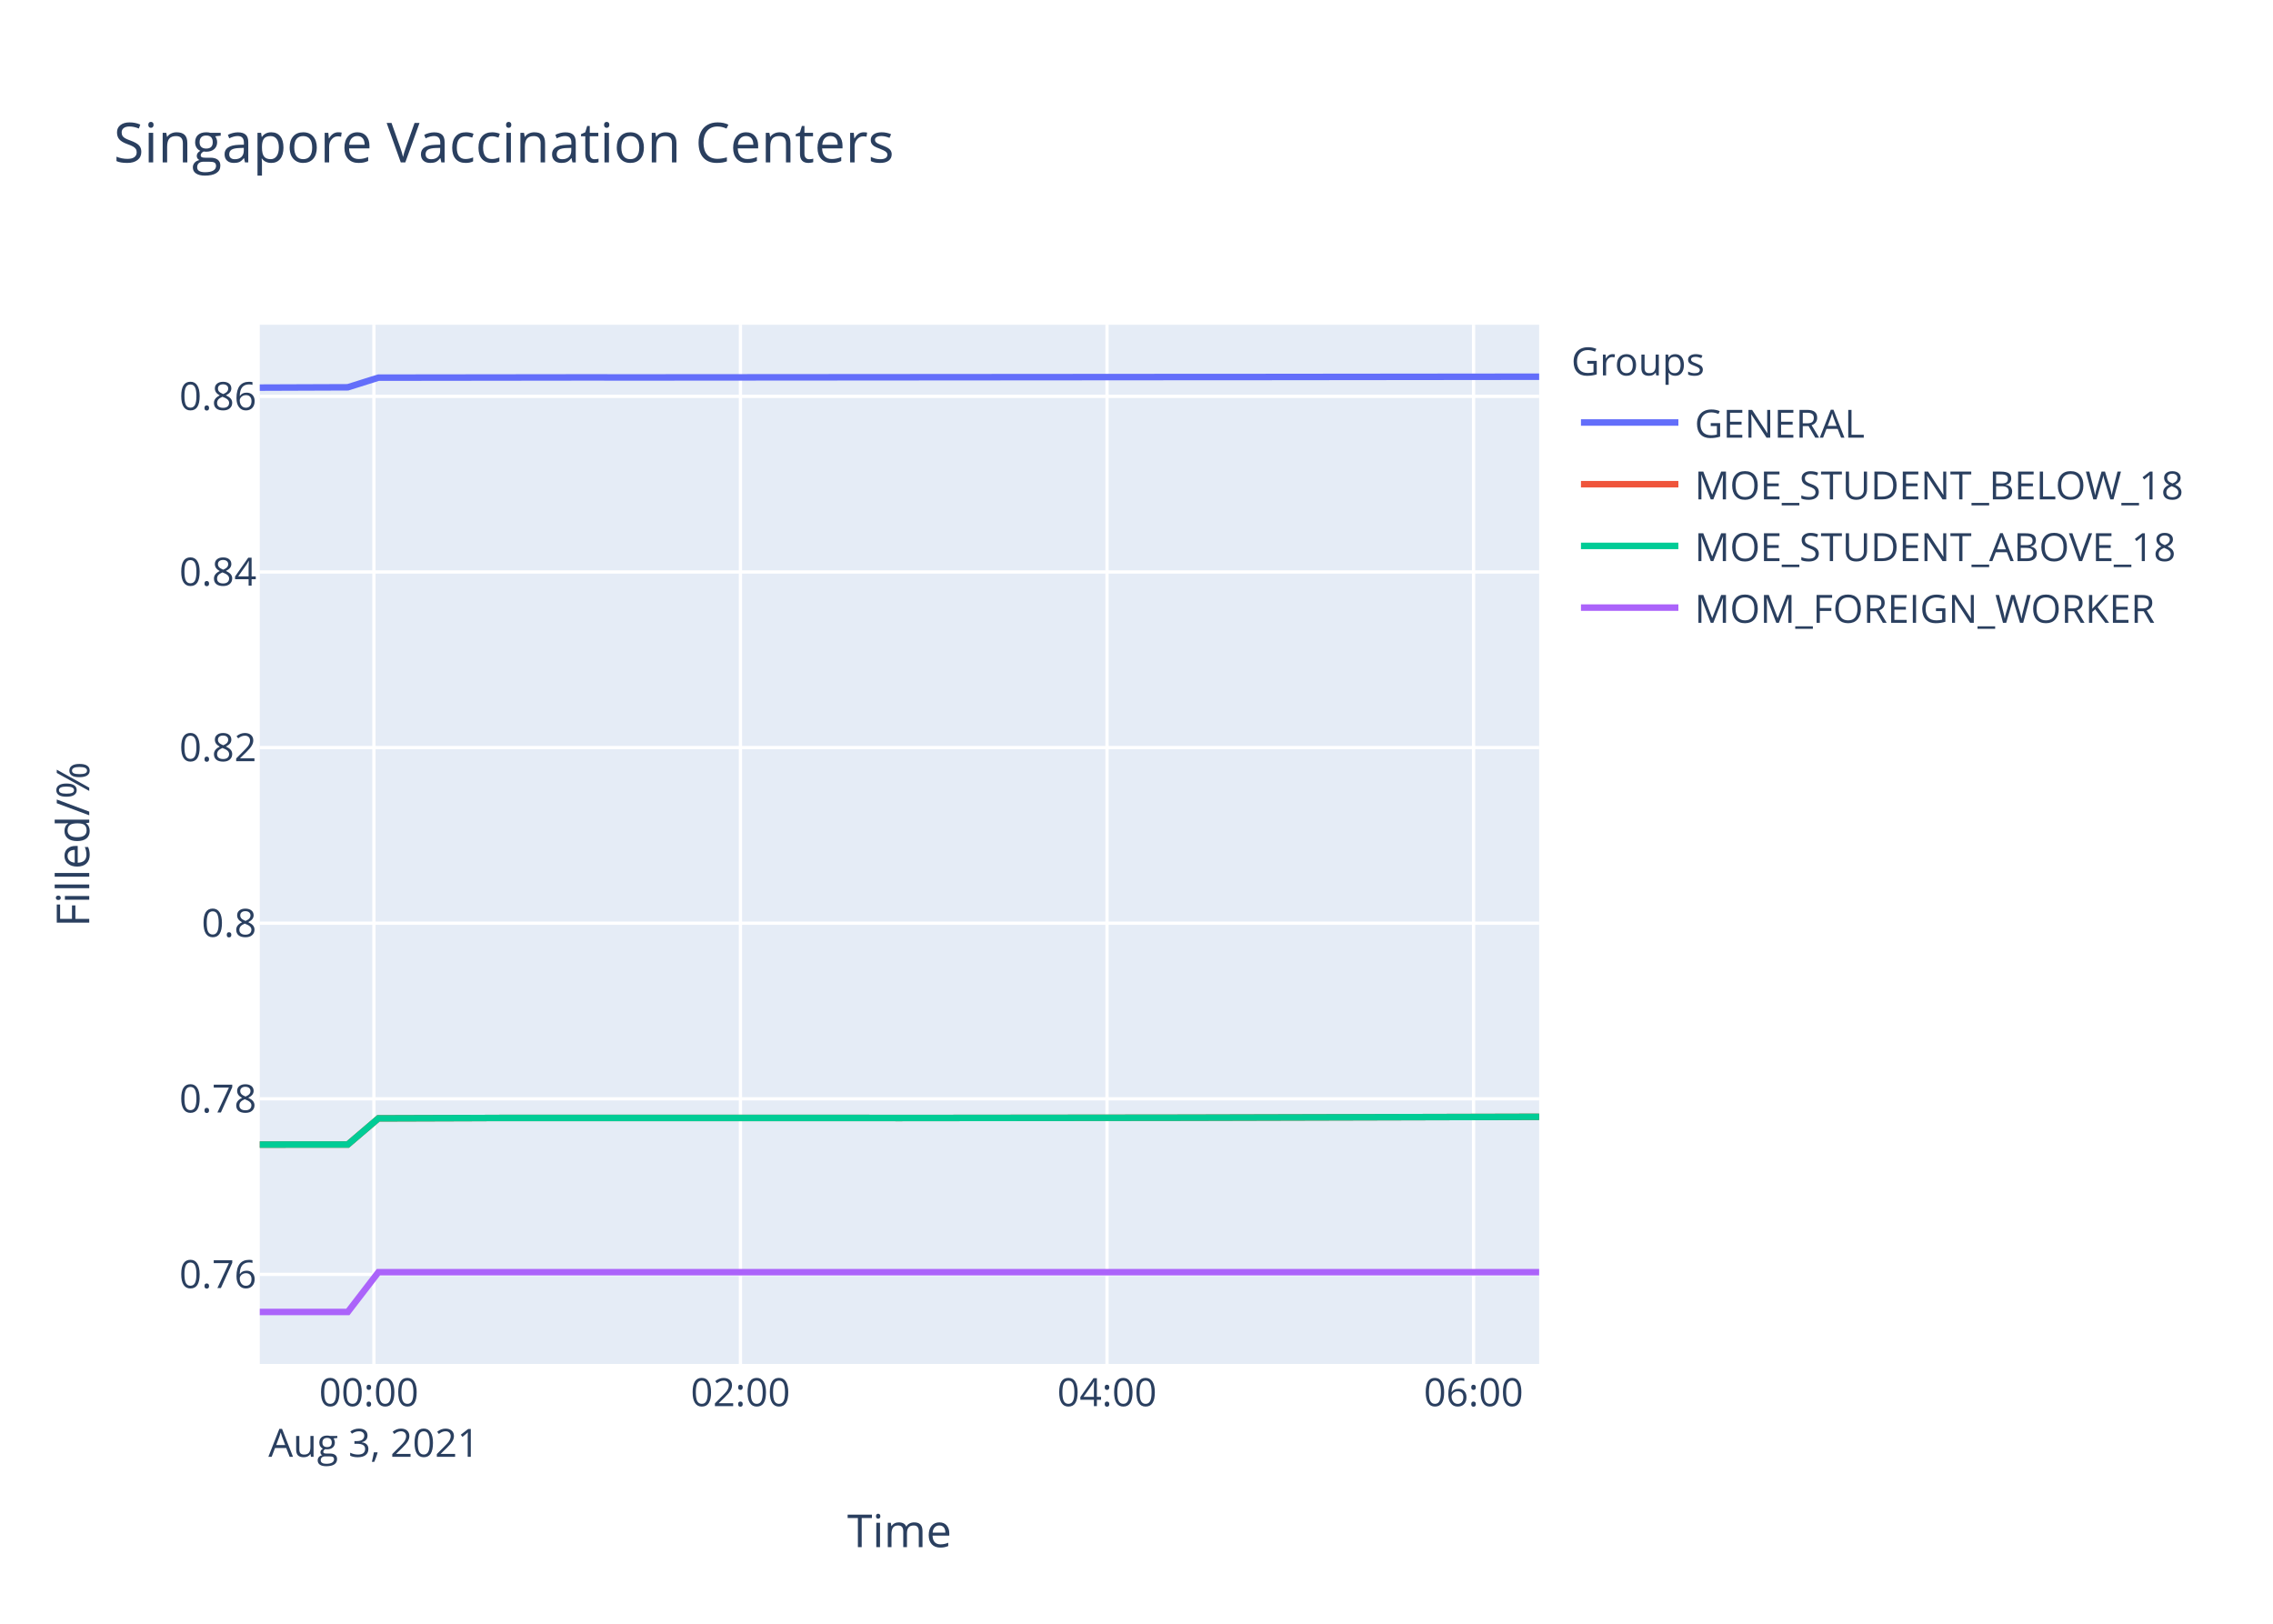
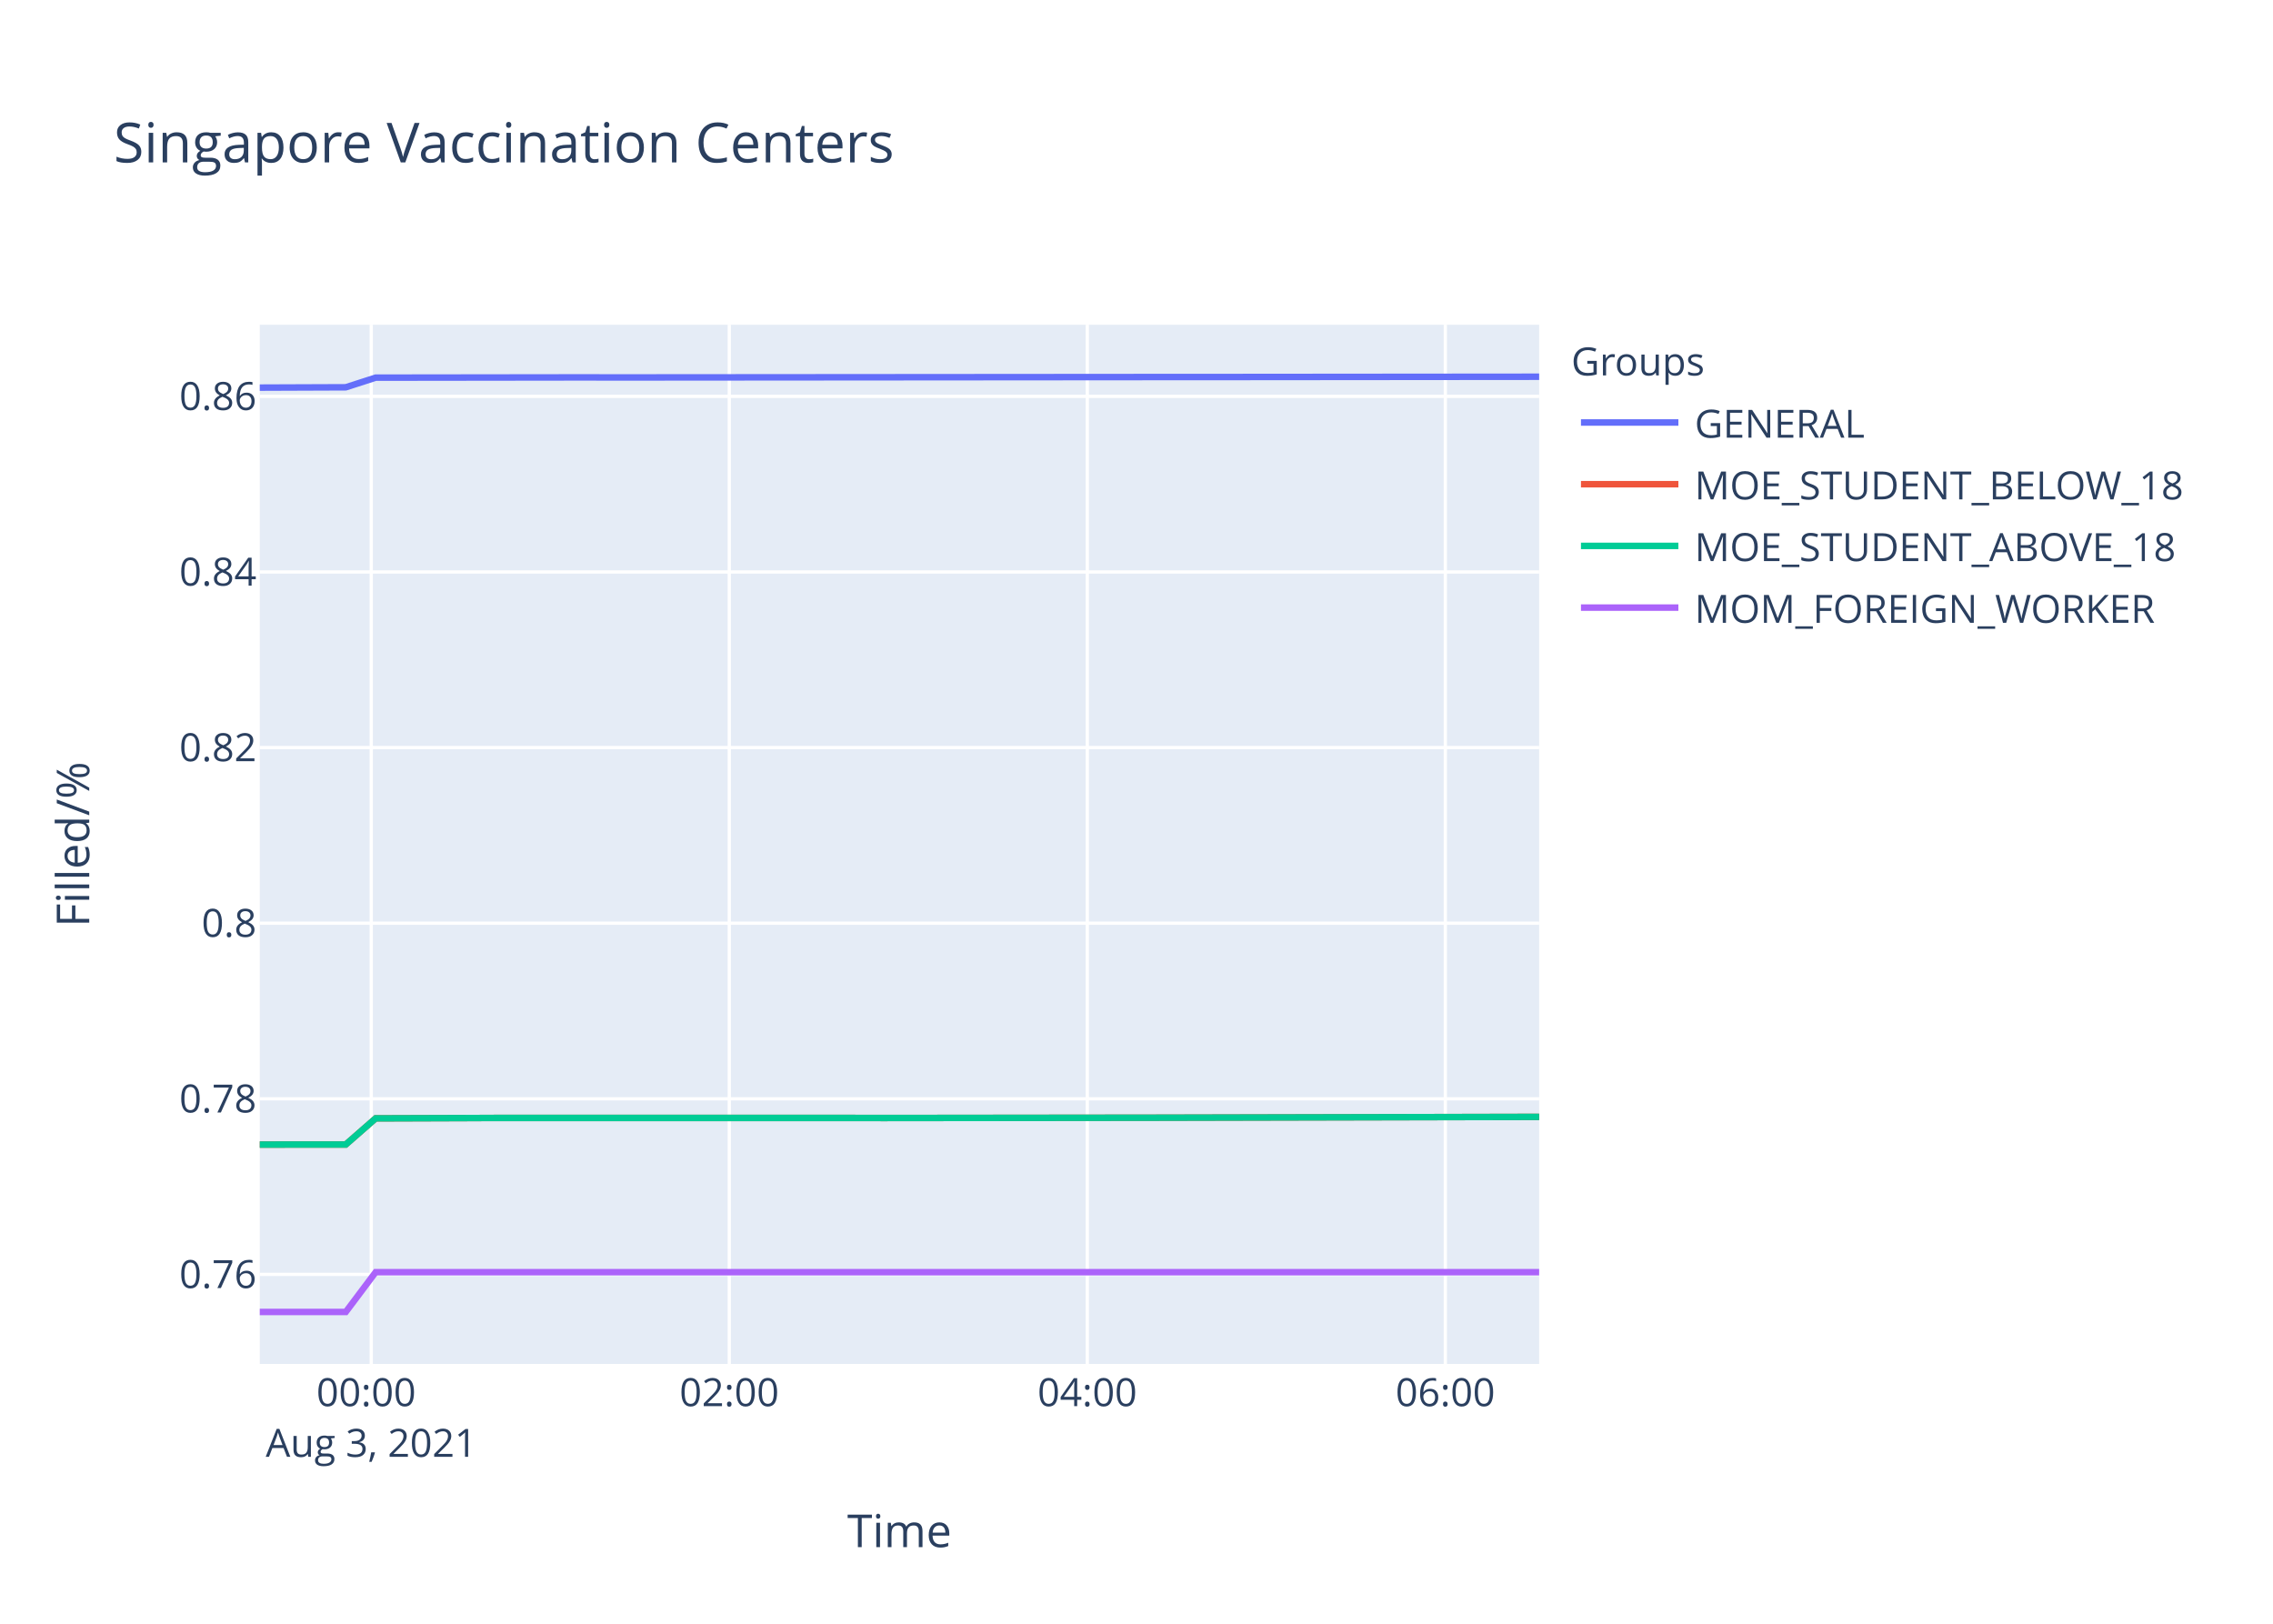
<svg xmlns="http://www.w3.org/2000/svg" class="main-svg" width="700" height="500" style="" viewBox="0 0 700 500">
  <rect x="0" y="0" width="700" height="500" style="fill: rgb(255, 255, 255); fill-opacity: 1;" />
-   <defs id="defs-a01cdc">
+   <defs id="defs-0260be">
    <g class="clips">
-       <clipPath id="clipa01cdcxyplot" class="plotclip">
+       <clipPath id="clip0260bexyplot" class="plotclip">
        <rect width="394" height="320" />
      </clipPath>
-       <clipPath class="axesclip" id="clipa01cdcx">
+       <clipPath class="axesclip" id="clip0260bex">
        <rect x="80" y="0" width="394" height="500" />
      </clipPath>
-       <clipPath class="axesclip" id="clipa01cdcy">
+       <clipPath class="axesclip" id="clip0260bey">
        <rect x="0" y="100" width="700" height="320" />
      </clipPath>
-       <clipPath class="axesclip" id="clipa01cdcxy">
+       <clipPath class="axesclip" id="clip0260bexy">
        <rect x="80" y="100" width="394" height="320" />
      </clipPath>
    </g>
    <g class="gradients" />
  </defs>
  <g class="bglayer">
    <rect class="bg" x="80" y="100" width="394" height="320" style="fill: rgb(229, 236, 246); fill-opacity: 1; stroke-width: 0;" />
  </g>
  <g class="layer-below">
    <g class="imagelayer" />
    <g class="shapelayer" />
  </g>
  <g class="cartesianlayer">
    <g class="subplot xy">
      <g class="layer-subplot">
        <g class="shapelayer" />
        <g class="imagelayer" />
      </g>
      <g class="gridlayer">
        <g class="x">
-           <path class="xgrid crisp" transform="translate(115.15,0)" d="M0,100v320" style="stroke: rgb(255, 255, 255); stroke-opacity: 1; stroke-width: 1px;" />
-           <path class="xgrid crisp" transform="translate(228.03,0)" d="M0,100v320" style="stroke: rgb(255, 255, 255); stroke-opacity: 1; stroke-width: 1px;" />
-           <path class="xgrid crisp" transform="translate(340.92,0)" d="M0,100v320" style="stroke: rgb(255, 255, 255); stroke-opacity: 1; stroke-width: 1px;" />
-           <path class="xgrid crisp" transform="translate(453.8,0)" d="M0,100v320" style="stroke: rgb(255, 255, 255); stroke-opacity: 1; stroke-width: 1px;" />
+           <path class="xgrid crisp" transform="translate(114.33,0)" d="M0,100v320" style="stroke: rgb(255, 255, 255); stroke-opacity: 1; stroke-width: 1px;" />
+           <path class="xgrid crisp" transform="translate(224.59,0)" d="M0,100v320" style="stroke: rgb(255, 255, 255); stroke-opacity: 1; stroke-width: 1px;" />
+           <path class="xgrid crisp" transform="translate(334.85,0)" d="M0,100v320" style="stroke: rgb(255, 255, 255); stroke-opacity: 1; stroke-width: 1px;" />
+           <path class="xgrid crisp" transform="translate(445.11,0)" d="M0,100v320" style="stroke: rgb(255, 255, 255); stroke-opacity: 1; stroke-width: 1px;" />
        </g>
        <g class="y">
          <path class="ygrid crisp" transform="translate(0,392.43)" d="M80,0h394" style="stroke: rgb(255, 255, 255); stroke-opacity: 1; stroke-width: 1px;" />
          <path class="ygrid crisp" transform="translate(0,338.36)" d="M80,0h394" style="stroke: rgb(255, 255, 255); stroke-opacity: 1; stroke-width: 1px;" />
          <path class="ygrid crisp" transform="translate(0,284.28)" d="M80,0h394" style="stroke: rgb(255, 255, 255); stroke-opacity: 1; stroke-width: 1px;" />
          <path class="ygrid crisp" transform="translate(0,230.2)" d="M80,0h394" style="stroke: rgb(255, 255, 255); stroke-opacity: 1; stroke-width: 1px;" />
          <path class="ygrid crisp" transform="translate(0,176.13)" d="M80,0h394" style="stroke: rgb(255, 255, 255); stroke-opacity: 1; stroke-width: 1px;" />
          <path class="ygrid crisp" transform="translate(0,122.05)" d="M80,0h394" style="stroke: rgb(255, 255, 255); stroke-opacity: 1; stroke-width: 1px;" />
        </g>
      </g>
      <g class="zerolinelayer" />
      <path class="xlines-below" />
      <path class="ylines-below" />
      <g class="overlines-below" />
      <g class="xaxislayer-below" />
      <g class="yaxislayer-below" />
      <g class="overaxes-below" />
-       <g class="plot" transform="translate(80,100)" clip-path="url('#clipa01cdcxyplot')">
+       <g class="plot" transform="translate(80,100)" clip-path="url('#clip0260bexyplot')">
        <g class="scatterlayer mlayer">
-           <g class="trace scatter trace460805" style="stroke-miterlimit: 2; opacity: 1;">
-             <g class="fills" />
-             <g class="errorbars" />
-             <g class="lines">
-               <path class="js-line" d="M0,19.36L27.11,19.26L36.54,16.29L102.36,16.21L111.76,16.23L299.91,16.09L309.31,16.09L394,16" style="vector-effect: non-scaling-stroke; fill: none; stroke: rgb(99, 110, 250); stroke-opacity: 1; stroke-width: 2px; opacity: 1;" />
-             </g>
-             <g class="points" />
-             <g class="text" />
-           </g>
-           <g class="trace scatter tracedcbf57" style="stroke-miterlimit: 2; opacity: 1;">
-             <g class="fills" />
-             <g class="errorbars" />
-             <g class="lines">
-               <path class="js-line" d="M0,252.45L27.11,252.43L36.54,244.38L64.77,244.29L74.15,244.25L187.03,244.25L196.47,244.27L281.13,244.18L290.54,244.16L394,243.9" style="vector-effect: non-scaling-stroke; fill: none; stroke: rgb(239, 85, 59); stroke-opacity: 1; stroke-width: 2px; opacity: 1;" />
-             </g>
-             <g class="points" />
-             <g class="text" />
-           </g>
-           <g class="trace scatter trace3d4d27" style="stroke-miterlimit: 2; opacity: 1;">
-             <g class="fills" />
-             <g class="errorbars" />
-             <g class="lines">
-               <path class="js-line" d="M0,252.45L27.11,252.43L36.54,244.38L64.77,244.29L74.15,244.25L187.03,244.25L196.47,244.27L281.13,244.18L290.54,244.16L394,243.9" style="vector-effect: non-scaling-stroke; fill: none; stroke: rgb(0, 204, 150); stroke-opacity: 1; stroke-width: 2px; opacity: 1;" />
-             </g>
-             <g class="points" />
-             <g class="text" />
-           </g>
-           <g class="trace scatter trace66680e" style="stroke-miterlimit: 2; opacity: 1;">
-             <g class="fills" />
-             <g class="errorbars" />
-             <g class="lines">
-               <path class="js-line" d="M0,304L27.11,304L36.54,291.74L394,291.74" style="vector-effect: non-scaling-stroke; fill: none; stroke: rgb(171, 99, 250); stroke-opacity: 1; stroke-width: 2px; opacity: 1;" />
+           <g class="trace scatter tracec3e6ba" style="stroke-miterlimit: 2; opacity: 1;">
+             <g class="fills" />
+             <g class="errorbars" />
+             <g class="lines">
+               <path class="js-line" d="M0,19.36L26.48,19.26L35.69,16.29L99.98,16.21L109.17,16.23L292.94,16.09L302.12,16.09L394,16.01" style="vector-effect: non-scaling-stroke; fill: none; stroke: rgb(99, 110, 250); stroke-opacity: 1; stroke-width: 2px; opacity: 1;" />
+             </g>
+             <g class="points" />
+             <g class="text" />
+           </g>
+           <g class="trace scatter trace296754" style="stroke-miterlimit: 2; opacity: 1;">
+             <g class="fills" />
+             <g class="errorbars" />
+             <g class="lines">
+               <path class="js-line" d="M0,252.45L26.48,252.43L35.69,244.38L63.27,244.29L72.43,244.25L182.68,244.25L191.91,244.27L274.59,244.18L283.79,244.16L394,243.92" style="vector-effect: non-scaling-stroke; fill: none; stroke: rgb(239, 85, 59); stroke-opacity: 1; stroke-width: 2px; opacity: 1;" />
+             </g>
+             <g class="points" />
+             <g class="text" />
+           </g>
+           <g class="trace scatter trace86512e" style="stroke-miterlimit: 2; opacity: 1;">
+             <g class="fills" />
+             <g class="errorbars" />
+             <g class="lines">
+               <path class="js-line" d="M0,252.45L26.48,252.43L35.69,244.38L63.27,244.29L72.43,244.25L182.68,244.25L191.91,244.27L274.59,244.18L283.79,244.16L394,243.92" style="vector-effect: non-scaling-stroke; fill: none; stroke: rgb(0, 204, 150); stroke-opacity: 1; stroke-width: 2px; opacity: 1;" />
+             </g>
+             <g class="points" />
+             <g class="text" />
+           </g>
+           <g class="trace scatter trace1c02b5" style="stroke-miterlimit: 2; opacity: 1;">
+             <g class="fills" />
+             <g class="errorbars" />
+             <g class="lines">
+               <path class="js-line" d="M0,304L26.48,304L35.69,291.74L394,291.74" style="vector-effect: non-scaling-stroke; fill: none; stroke: rgb(171, 99, 250); stroke-opacity: 1; stroke-width: 2px; opacity: 1;" />
            </g>
            <g class="points" />
            <g class="text" />
          </g>
        </g>
      </g>
      <g class="overplot" />
      <path class="xlines-above crisp" d="M0,0" style="fill: none;" />
      <path class="ylines-above crisp" d="M0,0" style="fill: none;" />
      <g class="overlines-above" />
      <g class="xaxislayer-above">
        <g class="xtick">
-           <text text-anchor="middle" x="0" y="433" transform="translate(115.15,0)" style="font-family: 'Open Sans', verdana, arial, sans-serif; font-size: 12px; fill: rgb(42, 63, 95); fill-opacity: 1; white-space: pre;">
+           <text text-anchor="middle" x="0" y="433" transform="translate(114.33,0)" style="font-family: 'Open Sans', verdana, arial, sans-serif; font-size: 12px; fill: rgb(42, 63, 95); fill-opacity: 1; white-space: pre;">
            <tspan class="line" dy="0em" x="0" y="433">00:00</tspan>
            <tspan class="line" dy="1.3em" x="0" y="433">Aug 3, 2021</tspan>
          </text>
        </g>
        <g class="xtick">
-           <text text-anchor="middle" x="0" y="433" transform="translate(228.03,0)" style="font-family: 'Open Sans', verdana, arial, sans-serif; font-size: 12px; fill: rgb(42, 63, 95); fill-opacity: 1; white-space: pre;">02:00</text>
-         </g>
-         <g class="xtick">
-           <text text-anchor="middle" x="0" y="433" transform="translate(340.92,0)" style="font-family: 'Open Sans', verdana, arial, sans-serif; font-size: 12px; fill: rgb(42, 63, 95); fill-opacity: 1; white-space: pre;">04:00</text>
-         </g>
-         <g class="xtick">
-           <text text-anchor="middle" x="0" y="433" transform="translate(453.8,0)" style="font-family: 'Open Sans', verdana, arial, sans-serif; font-size: 12px; fill: rgb(42, 63, 95); fill-opacity: 1; white-space: pre;">06:00</text>
+           <text text-anchor="middle" x="0" y="433" transform="translate(224.59,0)" style="font-family: 'Open Sans', verdana, arial, sans-serif; font-size: 12px; fill: rgb(42, 63, 95); fill-opacity: 1; white-space: pre;">02:00</text>
+         </g>
+         <g class="xtick">
+           <text text-anchor="middle" x="0" y="433" transform="translate(334.85,0)" style="font-family: 'Open Sans', verdana, arial, sans-serif; font-size: 12px; fill: rgb(42, 63, 95); fill-opacity: 1; white-space: pre;">04:00</text>
+         </g>
+         <g class="xtick">
+           <text text-anchor="middle" x="0" y="433" transform="translate(445.11,0)" style="font-family: 'Open Sans', verdana, arial, sans-serif; font-size: 12px; fill: rgb(42, 63, 95); fill-opacity: 1; white-space: pre;">06:00</text>
        </g>
      </g>
      <g class="yaxislayer-above">
        <g class="ytick">
          <text text-anchor="end" x="79" y="4.2" transform="translate(0,392.43)" style="font-family: 'Open Sans', verdana, arial, sans-serif; font-size: 12px; fill: rgb(42, 63, 95); fill-opacity: 1; white-space: pre;">0.76</text>
        </g>
        <g class="ytick">
          <text text-anchor="end" x="79" y="4.2" transform="translate(0,338.36)" style="font-family: 'Open Sans', verdana, arial, sans-serif; font-size: 12px; fill: rgb(42, 63, 95); fill-opacity: 1; white-space: pre;">0.78</text>
        </g>
        <g class="ytick">
          <text text-anchor="end" x="79" y="4.2" transform="translate(0,284.28)" style="font-family: 'Open Sans', verdana, arial, sans-serif; font-size: 12px; fill: rgb(42, 63, 95); fill-opacity: 1; white-space: pre;">0.8</text>
        </g>
        <g class="ytick">
          <text text-anchor="end" x="79" y="4.2" transform="translate(0,230.2)" style="font-family: 'Open Sans', verdana, arial, sans-serif; font-size: 12px; fill: rgb(42, 63, 95); fill-opacity: 1; white-space: pre;">0.82</text>
        </g>
        <g class="ytick">
          <text text-anchor="end" x="79" y="4.2" transform="translate(0,176.13)" style="font-family: 'Open Sans', verdana, arial, sans-serif; font-size: 12px; fill: rgb(42, 63, 95); fill-opacity: 1; white-space: pre;">0.84</text>
        </g>
        <g class="ytick">
          <text text-anchor="end" x="79" y="4.2" transform="translate(0,122.05)" style="font-family: 'Open Sans', verdana, arial, sans-serif; font-size: 12px; fill: rgb(42, 63, 95); fill-opacity: 1; white-space: pre;">0.86</text>
        </g>
      </g>
      <g class="overaxes-above" />
    </g>
  </g>
  <g class="polarlayer" />
  <g class="ternarylayer" />
  <g class="geolayer" />
  <g class="funnelarealayer" />
  <g class="pielayer" />
  <g class="treemaplayer" />
  <g class="sunburstlayer" />
  <g class="glimages" />
-   <defs id="topdefs-a01cdc">
+   <defs id="topdefs-0260be">
    <g class="clips" />
-     <clipPath id="legenda01cdc">
+     <clipPath id="legend0260be">
      <rect width="206" height="102" x="0" y="0" />
    </clipPath>
  </defs>
  <g class="layer-above">
    <g class="imagelayer" />
    <g class="shapelayer" />
  </g>
  <g class="infolayer">
    <g class="legend" pointer-events="all" transform="translate(481.88,100)">
      <rect class="bg" shape-rendering="crispEdges" width="206" height="102" x="0" y="0" style="stroke: rgb(68, 68, 68); stroke-opacity: 1; fill: rgb(255, 255, 255); fill-opacity: 1; stroke-width: 0px;" />
-       <g class="scrollbox" transform="" clip-path="url('#legenda01cdc')">
+       <g class="scrollbox" transform="" clip-path="url('#legend0260be')">
        <text class="legendtitletext" text-anchor="start" x="2" y="15.6" style="font-family: 'Open Sans', verdana, arial, sans-serif; font-size: 12px; fill: rgb(42, 63, 95); fill-opacity: 1; white-space: pre;">Groups</text>
        <g class="groups" transform="">
          <g class="traces" transform="translate(0,30.1)" style="opacity: 1;">
            <text class="legendtext" text-anchor="start" x="40" y="4.68" style="font-family: 'Open Sans', verdana, arial, sans-serif; font-size: 12px; fill: rgb(42, 63, 95); fill-opacity: 1; white-space: pre;">GENERAL</text>
            <g class="layers" style="opacity: 1;">
              <g class="legendfill" />
              <g class="legendlines">
                <path class="js-line" d="M5,0h30" style="fill: none; stroke: rgb(99, 110, 250); stroke-opacity: 1; stroke-width: 2px;" />
              </g>
              <g class="legendsymbols">
                <g class="legendpoints" />
              </g>
            </g>
            <rect class="legendtoggle" x="0" y="-9.5" width="200.906" height="19" style="fill: rgb(0, 0, 0); fill-opacity: 0;" />
          </g>
        </g>
        <g class="groups" transform="">
          <g class="traces" transform="translate(0,49.1)" style="opacity: 1;">
            <text class="legendtext" text-anchor="start" x="40" y="4.68" style="font-family: 'Open Sans', verdana, arial, sans-serif; font-size: 12px; fill: rgb(42, 63, 95); fill-opacity: 1; white-space: pre;">MOE_STUDENT_BELOW_18</text>
            <g class="layers" style="opacity: 1;">
              <g class="legendfill" />
              <g class="legendlines">
                <path class="js-line" d="M5,0h30" style="fill: none; stroke: rgb(239, 85, 59); stroke-opacity: 1; stroke-width: 2px;" />
              </g>
              <g class="legendsymbols">
                <g class="legendpoints" />
              </g>
            </g>
            <rect class="legendtoggle" x="0" y="-9.5" width="200.906" height="19" style="fill: rgb(0, 0, 0); fill-opacity: 0;" />
          </g>
        </g>
        <g class="groups" transform="">
          <g class="traces" transform="translate(0,68.1)" style="opacity: 1;">
            <text class="legendtext" text-anchor="start" x="40" y="4.68" style="font-family: 'Open Sans', verdana, arial, sans-serif; font-size: 12px; fill: rgb(42, 63, 95); fill-opacity: 1; white-space: pre;">MOE_STUDENT_ABOVE_18</text>
            <g class="layers" style="opacity: 1;">
              <g class="legendfill" />
              <g class="legendlines">
                <path class="js-line" d="M5,0h30" style="fill: none; stroke: rgb(0, 204, 150); stroke-opacity: 1; stroke-width: 2px;" />
              </g>
              <g class="legendsymbols">
                <g class="legendpoints" />
              </g>
            </g>
            <rect class="legendtoggle" x="0" y="-9.5" width="200.906" height="19" style="fill: rgb(0, 0, 0); fill-opacity: 0;" />
          </g>
        </g>
        <g class="groups" transform="">
          <g class="traces" transform="translate(0,87.1)" style="opacity: 1;">
            <text class="legendtext" text-anchor="start" x="40" y="4.68" style="font-family: 'Open Sans', verdana, arial, sans-serif; font-size: 12px; fill: rgb(42, 63, 95); fill-opacity: 1; white-space: pre;">MOM_FOREIGN_WORKER</text>
            <g class="layers" style="opacity: 1;">
              <g class="legendfill" />
              <g class="legendlines">
                <path class="js-line" d="M5,0h30" style="fill: none; stroke: rgb(171, 99, 250); stroke-opacity: 1; stroke-width: 2px;" />
              </g>
              <g class="legendsymbols">
                <g class="legendpoints" />
              </g>
            </g>
            <rect class="legendtoggle" x="0" y="-9.5" width="200.906" height="19" style="fill: rgb(0, 0, 0); fill-opacity: 0;" />
          </g>
        </g>
      </g>
      <rect class="scrollbar" rx="20" ry="3" width="0" height="0" x="0" y="0" style="fill: rgb(128, 139, 164); fill-opacity: 1;" />
    </g>
    <g class="g-gtitle">
      <text class="gtitle" x="35" y="50" text-anchor="start" dy="0em" style="font-family: 'Open Sans', verdana, arial, sans-serif; font-size: 17px; fill: rgb(42, 63, 95); opacity: 1; font-weight: normal; white-space: pre;">Singapore Vaccination Centers</text>
    </g>
    <g class="g-xtitle">
      <text class="xtitle" x="277" y="476.409" text-anchor="middle" style="font-family: 'Open Sans', verdana, arial, sans-serif; font-size: 14px; fill: rgb(42, 63, 95); opacity: 1; font-weight: normal; white-space: pre;">Time</text>
    </g>
    <g class="g-ytitle">
      <text class="ytitle" transform="rotate(-90,27.48125,260)" x="27.481" y="260" text-anchor="middle" style="font-family: 'Open Sans', verdana, arial, sans-serif; font-size: 14px; fill: rgb(42, 63, 95); opacity: 1; font-weight: normal; white-space: pre;">Filled/%</text>
    </g>
  </g>
</svg>
